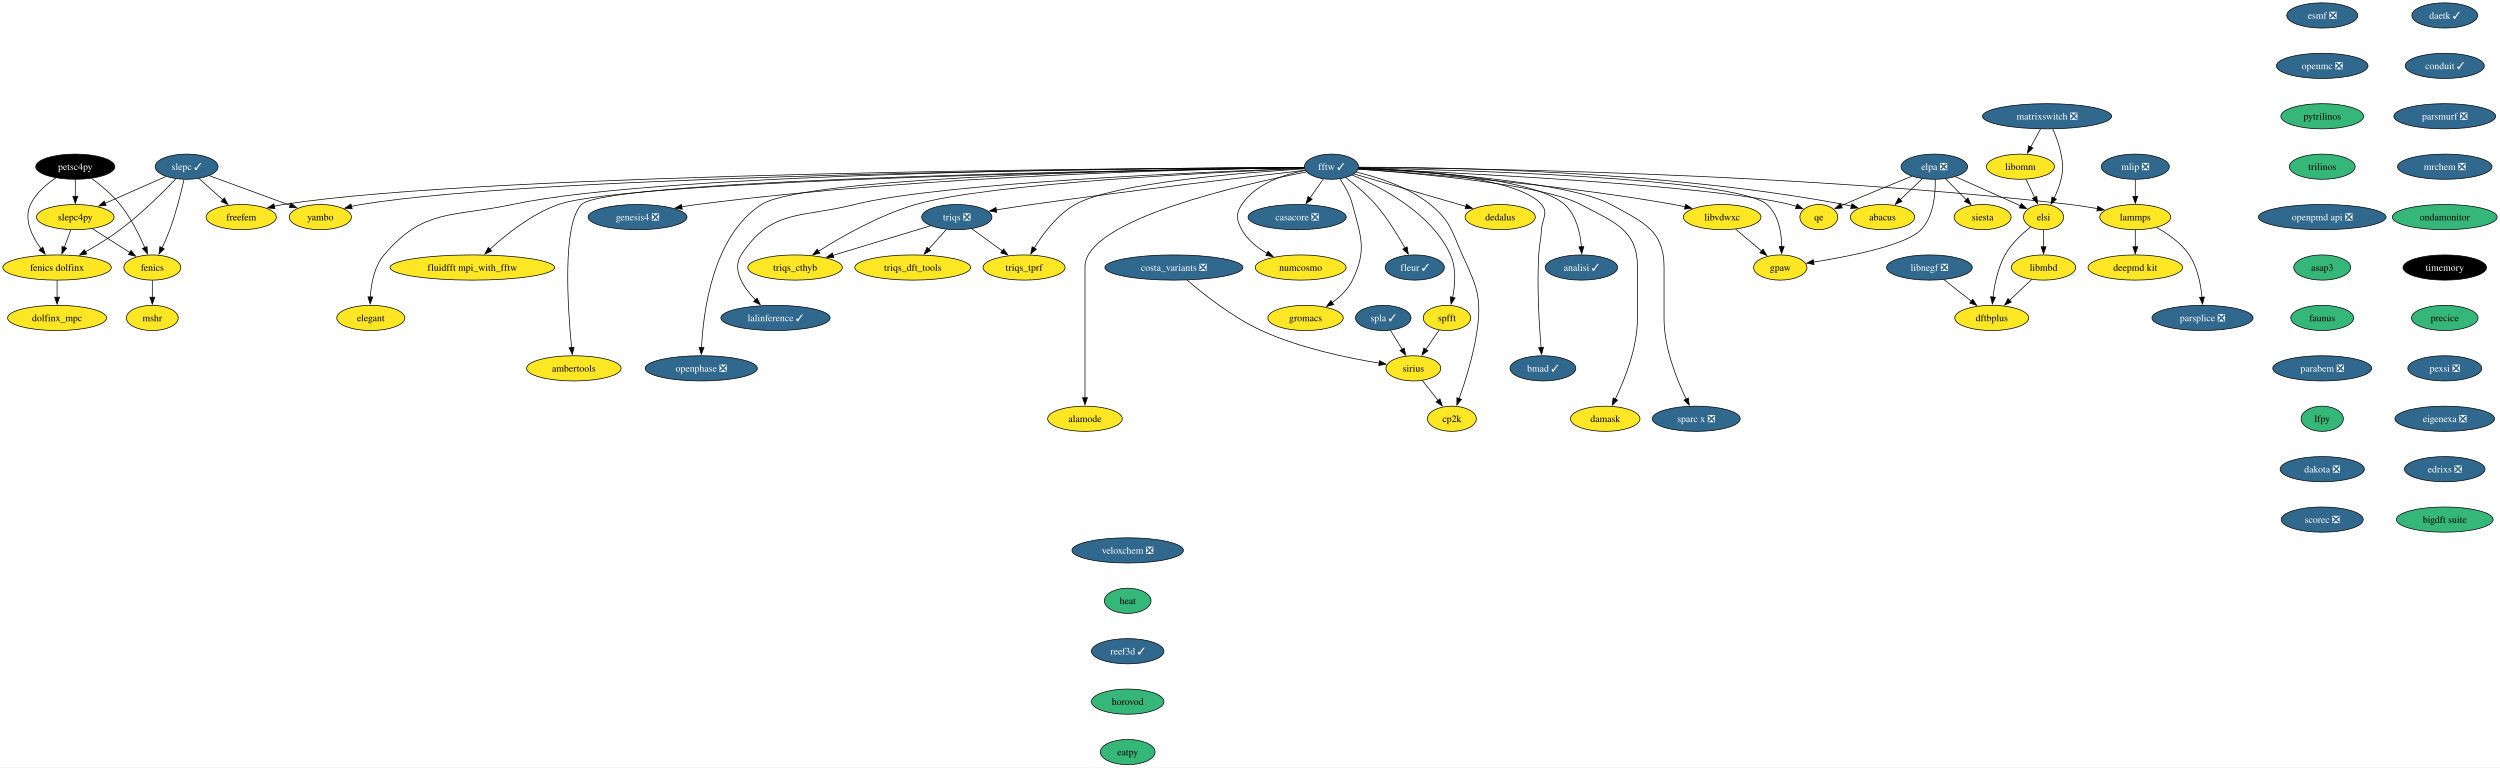
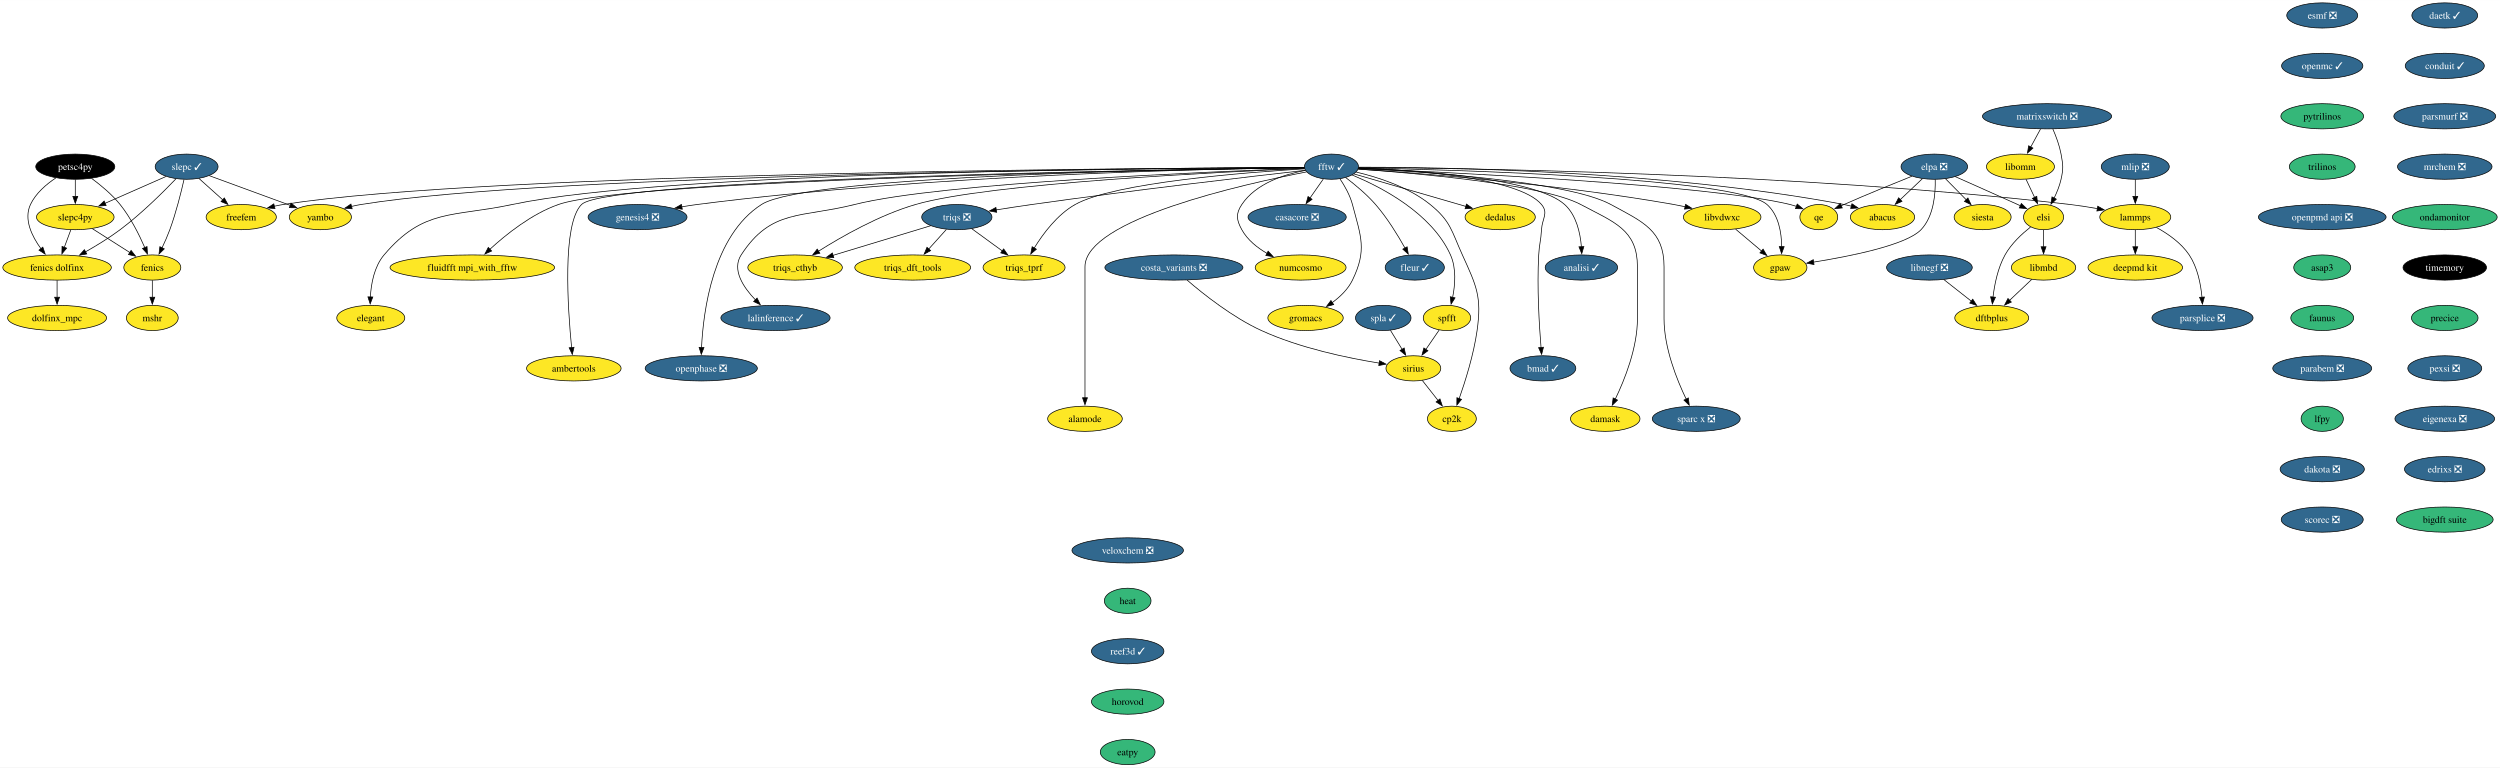
<svg xmlns="http://www.w3.org/2000/svg" xmlns:xlink="http://www.w3.org/1999/xlink" width="3570pt" height="1096pt" viewBox="0.00 0.00 3570.40 1096.00">
  <g id="graph0" class="graph" transform="scale(1 1) rotate(0) translate(4 1092)">
    <polygon fill="white" stroke="none" points="-4,4 -4,-1092 3566.4,-1092 3566.4,4 -4,4" />
    <g id="node1" class="node">
      <g id="a_node1">
        <a xlink:href="https://github.com/conda-forge/casacore-feedstock/pull/88" xlink:title="casacore ❎">
          <ellipse fill="#31688e" stroke="black" cx="1848.52" cy="-782" rx="70.15" ry="18" />
          <text text-anchor="middle" x="1848.52" y="-777.33" font-family="Times,serif" font-size="14.00" fill="white">casacore ❎</text>
        </a>
      </g>
    </g>
    <g id="node2" class="node">
      <g id="a_node2">
        <a xlink:href="https://github.com/conda-forge/esmf-feedstock/pull/116" xlink:title="esmf ❎">
          <ellipse fill="#31688e" stroke="black" cx="3312.52" cy="-1070" rx="50.68" ry="18" />
          <text text-anchor="middle" x="3312.52" y="-1065.33" font-family="Times,serif" font-size="14.00" fill="white">esmf ❎</text>
        </a>
      </g>
    </g>
    <g id="node3" class="node">
      <g id="a_node3">
-         <a xlink:href="https://github.com/conda-forge/openmc-feedstock/pull/71" xlink:title="openmc ❎">
-           <ellipse fill="#31688e" stroke="black" cx="3312.52" cy="-998" rx="65.41" ry="18" />
-           <text text-anchor="middle" x="3312.52" y="-993.33" font-family="Times,serif" font-size="14.00" fill="white">openmc ❎</text>
+         <a xlink:href="https://github.com/conda-forge/openmc-feedstock/pull/71" xlink:title="openmc ✓">
+           <ellipse fill="#31688e" stroke="black" cx="3312.52" cy="-998" rx="58.05" ry="18" />
+           <text text-anchor="middle" x="3312.52" y="-993.33" font-family="Times,serif" font-size="14.00" fill="white">openmc ✓</text>
        </a>
      </g>
    </g>
    <g id="node6" class="node">
      <g id="a_node6">
        <a xlink:href="https://github.com/conda-forge/pytrilinos-feedstock" xlink:title="pytrilinos">
          <ellipse fill="#35b779" stroke="black" cx="3312.52" cy="-926" rx="59.1" ry="18" />
          <text text-anchor="middle" x="3312.52" y="-921.33" font-family="Times,serif" font-size="14.00">pytrilinos</text>
        </a>
      </g>
    </g>
    <g id="node4" class="node">
      <g id="a_node4">
        <a xlink:href="https://github.com/conda-forge/fenics-feedstock" xlink:title="fenics">
          <ellipse fill="#fde725" stroke="black" cx="213.52" cy="-710" rx="40.69" ry="18" />
          <text text-anchor="middle" x="213.52" y="-705.33" font-family="Times,serif" font-size="14.00">fenics</text>
        </a>
      </g>
    </g>
    <g id="node5" class="node">
      <g id="a_node5">
        <a xlink:href="https://github.com/conda-forge/mshr-feedstock" xlink:title="mshr">
          <ellipse fill="#fde725" stroke="black" cx="213.52" cy="-638" rx="37" ry="18" />
          <text text-anchor="middle" x="213.52" y="-633.33" font-family="Times,serif" font-size="14.00">mshr</text>
        </a>
      </g>
    </g>
    <g id="edge2" class="edge">
      <path fill="none" stroke="black" d="M213.52,-691.7C213.52,-684.41 213.52,-675.73 213.52,-667.54" />
      <polygon fill="black" stroke="black" points="217.02,-667.62 213.52,-657.62 210.02,-667.62 217.02,-667.62" />
    </g>
    <g id="node7" class="node">
      <g id="a_node7">
        <a xlink:href="https://github.com/conda-forge/trilinos-feedstock" xlink:title="trilinos">
          <ellipse fill="#35b779" stroke="black" cx="3312.52" cy="-854" rx="47" ry="18" />
          <text text-anchor="middle" x="3312.52" y="-849.33" font-family="Times,serif" font-size="14.00">trilinos</text>
        </a>
      </g>
    </g>
    <g id="node46" class="node">
      <g id="a_node46">
        <a xlink:href="https://github.com/conda-forge/openpmd-api-feedstock/pull/112" xlink:title="openpmd api ❎">
          <ellipse fill="#31688e" stroke="black" cx="3312.52" cy="-782" rx="91.19" ry="18" />
          <text text-anchor="middle" x="3312.52" y="-777.33" font-family="Times,serif" font-size="14.00" fill="white">openpmd api ❎</text>
        </a>
      </g>
    </g>
    <g id="node8" class="node">
      <g id="a_node8">
        <a xlink:href="https://github.com/conda-forge/siesta-feedstock" xlink:title="siesta">
          <ellipse fill="#fde725" stroke="black" cx="2827.52" cy="-782" rx="40.69" ry="18" />
          <text text-anchor="middle" x="2827.52" y="-777.33" font-family="Times,serif" font-size="14.00">siesta</text>
        </a>
      </g>
    </g>
    <g id="node9" class="node">
      <g id="a_node9">
        <a xlink:href="https://github.com/conda-forge/fftw-feedstock/pull/97" xlink:title="fftw ✓">
          <ellipse fill="#31688e" stroke="black" cx="1897.52" cy="-854" rx="38.58" ry="18" />
          <text text-anchor="middle" x="1897.52" y="-849.33" font-family="Times,serif" font-size="14.00" fill="white">fftw ✓</text>
        </a>
      </g>
    </g>
    <g id="edge5" class="edge">
      <path fill="none" stroke="black" d="M1885.9,-836.41C1880.25,-828.34 1873.32,-818.43 1866.96,-809.35" />
      <polygon fill="black" stroke="black" points="1869.85,-807.38 1861.25,-801.2 1864.12,-811.4 1869.85,-807.38" />
    </g>
    <g id="node10" class="node">
      <g id="a_node10">
        <a xlink:href="https://github.com/conda-forge/numcosmo-feedstock" xlink:title="numcosmo">
          <ellipse fill="#fde725" stroke="black" cx="1853.52" cy="-710" rx="64.89" ry="18" />
          <text text-anchor="middle" x="1853.52" y="-705.33" font-family="Times,serif" font-size="14.00">numcosmo</text>
        </a>
      </g>
    </g>
    <g id="edge6" class="edge">
      <path fill="none" stroke="black" d="M1860.16,-848.69C1830.06,-843.04 1789.56,-830 1769.52,-800 1760.63,-786.7 1761.79,-778.01 1769.52,-764 1777.57,-749.4 1791.52,-738.27 1805.76,-730.07" />
      <polygon fill="black" stroke="black" points="1807.07,-733.34 1814.27,-725.56 1803.79,-727.15 1807.07,-733.34" />
    </g>
    <g id="node11" class="node">
      <g id="a_node11">
        <a xlink:href="https://github.com/conda-forge/lammps-feedstock" xlink:title="lammps">
          <ellipse fill="#fde725" stroke="black" cx="3045.52" cy="-782" rx="50.68" ry="18" />
          <text text-anchor="middle" x="3045.52" y="-777.33" font-family="Times,serif" font-size="14.00">lammps</text>
        </a>
      </g>
    </g>
    <g id="edge7" class="edge">
      <path fill="none" stroke="black" d="M1936.47,-852.87C2075.14,-852.04 2557.66,-845.81 2952.52,-800 2965.25,-798.52 2978.87,-796.36 2991.66,-794.08" />
      <polygon fill="black" stroke="black" points="2991.95,-797.58 3001.14,-792.32 2990.67,-790.7 2991.95,-797.58" />
    </g>
    <g id="node12" class="node">
      <g id="a_node12">
        <a xlink:href="https://github.com/conda-forge/lalinference-feedstock/pull/63" xlink:title="lalinference ✓">
          <ellipse fill="#31688e" stroke="black" cx="1103.52" cy="-638" rx="78.04" ry="18" />
          <text text-anchor="middle" x="1103.52" y="-633.33" font-family="Times,serif" font-size="14.00" fill="white">lalinference ✓</text>
        </a>
      </g>
    </g>
    <g id="edge8" class="edge">
      <path fill="none" stroke="black" d="M1858.91,-851.72C1733.67,-847.29 1339.67,-831.18 1216.52,-800 1140.13,-780.66 1097.45,-794.07 1054.52,-728 1040.85,-706.97 1057.49,-681.84 1074.98,-663.65" />
      <polygon fill="black" stroke="black" points="1077.19,-666.38 1081.89,-656.88 1072.3,-661.38 1077.19,-666.38" />
    </g>
    <g id="node13" class="node">
      <g id="a_node13">
        <a xlink:href="https://github.com/conda-forge/gpaw-feedstock" xlink:title="gpaw">
          <ellipse fill="#fde725" stroke="black" cx="2538.52" cy="-710" rx="38.06" ry="18" />
          <text text-anchor="middle" x="2538.52" y="-705.33" font-family="Times,serif" font-size="14.00">gpaw</text>
        </a>
      </g>
    </g>
    <g id="edge9" class="edge">
      <path fill="none" stroke="black" d="M1936,-852.34C2064.9,-849.78 2475.72,-838.62 2519.52,-800 2536.28,-785.22 2540.32,-759.6 2540.57,-739.63" />
      <polygon fill="black" stroke="black" points="2544.08,-739.81 2540.37,-729.88 2537.08,-739.95 2544.08,-739.81" />
    </g>
    <g id="node14" class="node">
      <g id="a_node14">
        <a xlink:href="https://github.com/conda-forge/ambertools-feedstock" xlink:title="ambertools">
          <ellipse fill="#fde725" stroke="black" cx="815.52" cy="-566" rx="67.52" ry="18" />
          <text text-anchor="middle" x="815.52" y="-561.33" font-family="Times,serif" font-size="14.00">ambertools</text>
        </a>
      </g>
    </g>
    <g id="edge10" class="edge">
      <path fill="none" stroke="black" d="M1858.68,-852.53C1670.81,-850.05 863.68,-837.25 826.52,-800 798.6,-772.02 806.86,-651.27 812.36,-595.47" />
      <polygon fill="black" stroke="black" points="815.81,-596.11 813.35,-585.8 808.85,-595.39 815.81,-596.11" />
    </g>
    <g id="node15" class="node">
      <g id="a_node15">
        <a xlink:href="https://github.com/conda-forge/cp2k-feedstock" xlink:title="cp2k">
          <ellipse fill="#fde725" stroke="black" cx="2069.52" cy="-494" rx="34.9" ry="18" />
          <text text-anchor="middle" x="2069.52" y="-489.32" font-family="Times,serif" font-size="14.00">cp2k</text>
        </a>
      </g>
    </g>
    <g id="edge11" class="edge">
      <path fill="none" stroke="black" d="M1932.83,-846.33C1963.42,-839.11 2007.53,-825.11 2038.52,-800 2068.02,-776.1 2068.82,-762.58 2084.52,-728 2104.73,-683.47 2112.35,-668.42 2105.52,-620 2100.67,-585.68 2088.69,-547.58 2079.88,-522.57" />
      <polygon fill="black" stroke="black" points="2083.29,-521.7 2076.6,-513.48 2076.7,-524.07 2083.29,-521.7" />
    </g>
    <g id="node16" class="node">
      <g id="a_node16">
        <a xlink:href="https://github.com/conda-forge/triqs-feedstock/pull/64" xlink:title="triqs ❎">
          <ellipse fill="#31688e" stroke="black" cx="1362.52" cy="-782" rx="50.16" ry="18" />
          <text text-anchor="middle" x="1362.52" y="-777.33" font-family="Times,serif" font-size="14.00" fill="white">triqs ❎</text>
        </a>
      </g>
    </g>
    <g id="edge12" class="edge">
      <path fill="none" stroke="black" d="M1860.25,-848.82C1785.86,-840.38 1613.71,-820.38 1469.52,-800 1452.95,-797.66 1434.97,-794.89 1418.57,-792.28" />
      <polygon fill="black" stroke="black" points="1419.42,-788.87 1408.99,-790.74 1418.31,-795.78 1419.42,-788.87" />
    </g>
    <g id="node17" class="node">
      <g id="a_node17">
        <a xlink:href="https://github.com/conda-forge/damask-feedstock" xlink:title="damask">
          <ellipse fill="#fde725" stroke="black" cx="2288.52" cy="-494" rx="49.63" ry="18" />
          <text text-anchor="middle" x="2288.52" y="-489.32" font-family="Times,serif" font-size="14.00">damask</text>
        </a>
      </g>
    </g>
    <g id="edge13" class="edge">
      <path fill="none" stroke="black" d="M1935.65,-850.56C2015.82,-844.9 2198.94,-829.12 2253.52,-800 2300.7,-774.82 2334.52,-764.48 2334.52,-711 2334.52,-711 2334.52,-711 2334.52,-637 2334.52,-595.36 2316.4,-550.06 2302.9,-522.09" />
      <polygon fill="black" stroke="black" points="2306.1,-520.65 2298.5,-513.27 2299.83,-523.78 2306.1,-520.65" />
    </g>
    <g id="node18" class="node">
      <g id="a_node18">
        <a xlink:href="https://github.com/conda-forge/triqs_tprf-feedstock" xlink:title="triqs_tprf">
          <ellipse fill="#fde725" stroke="black" cx="1458.52" cy="-710" rx="58.57" ry="18" />
          <text text-anchor="middle" x="1458.52" y="-705.33" font-family="Times,serif" font-size="14.00">triqs_tprf</text>
        </a>
      </g>
    </g>
    <g id="edge14" class="edge">
      <path fill="none" stroke="black" d="M1859.13,-850.94C1776.97,-845.97 1587.08,-831.36 1531.52,-800 1505.91,-785.55 1485.62,-758.31 1473,-737.75" />
      <polygon fill="black" stroke="black" points="1476.12,-736.15 1468.03,-729.31 1470.08,-739.7 1476.12,-736.15" />
    </g>
    <g id="node19" class="node">
      <g id="a_node19">
        <a xlink:href="https://github.com/conda-forge/triqs_cthyb-feedstock" xlink:title="triqs_cthyb">
          <ellipse fill="#fde725" stroke="black" cx="1131.52" cy="-710" rx="67.52" ry="18" />
          <text text-anchor="middle" x="1131.52" y="-705.33" font-family="Times,serif" font-size="14.00">triqs_cthyb</text>
        </a>
      </g>
    </g>
    <g id="edge15" class="edge">
      <path fill="none" stroke="black" d="M1859.03,-851.51C1744.71,-846.78 1408.52,-830.56 1303.52,-800 1252.1,-785.03 1198.08,-754.24 1164.6,-733.1" />
      <polygon fill="black" stroke="black" points="1166.89,-730.42 1156.58,-727.97 1163.12,-736.31 1166.89,-730.42" />
    </g>
    <g id="node20" class="node">
      <g id="a_node20">
        <a xlink:href="https://github.com/conda-forge/qe-feedstock" xlink:title="qe">
          <ellipse fill="#fde725" stroke="black" cx="2593.52" cy="-782" rx="27" ry="18" />
          <text text-anchor="middle" x="2593.52" y="-777.33" font-family="Times,serif" font-size="14.00">qe</text>
        </a>
      </g>
    </g>
    <g id="edge16" class="edge">
      <path fill="none" stroke="black" d="M1935.89,-851.47C2057.64,-846.35 2434.13,-828.58 2552.52,-800 2555.5,-799.28 2558.55,-798.37 2561.58,-797.35" />
      <polygon fill="black" stroke="black" points="2562.72,-800.66 2570.82,-793.84 2560.23,-794.12 2562.72,-800.66" />
    </g>
    <g id="node21" class="node">
      <g id="a_node21">
        <a xlink:href="https://github.com/conda-forge/dedalus-feedstock" xlink:title="dedalus">
          <ellipse fill="#fde725" stroke="black" cx="2138.52" cy="-782" rx="50.16" ry="18" />
          <text text-anchor="middle" x="2138.52" y="-777.33" font-family="Times,serif" font-size="14.00">dedalus</text>
        </a>
      </g>
    </g>
    <g id="edge17" class="edge">
      <path fill="none" stroke="black" d="M1929.52,-843.7C1970.41,-831.83 2041.62,-811.14 2089.4,-797.27" />
      <polygon fill="black" stroke="black" points="2090.33,-800.64 2098.96,-794.49 2088.38,-793.92 2090.33,-800.64" />
    </g>
    <g id="node22" class="node">
      <g id="a_node22">
        <a xlink:href="https://github.com/conda-forge/analisi-feedstock/pull/33" xlink:title="analisi ✓">
          <ellipse fill="#31688e" stroke="black" cx="2254.52" cy="-710" rx="51.74" ry="18" />
          <text text-anchor="middle" x="2254.52" y="-705.33" font-family="Times,serif" font-size="14.00" fill="white">analisi ✓</text>
        </a>
      </g>
    </g>
    <g id="edge18" class="edge">
      <path fill="none" stroke="black" d="M1936.19,-851.98C2014.44,-849.11 2187.76,-838.47 2230.52,-800 2247.26,-784.93 2252.85,-759.52 2254.49,-739.7" />
      <polygon fill="black" stroke="black" points="2257.98,-739.9 2254.98,-729.74 2250.99,-739.55 2257.98,-739.9" />
    </g>
    <g id="node23" class="node">
      <g id="a_node23">
        <a xlink:href="https://github.com/conda-forge/spfft-feedstock" xlink:title="spfft">
          <ellipse fill="#fde725" stroke="black" cx="2062.52" cy="-638" rx="33.85" ry="18" />
          <text text-anchor="middle" x="2062.52" y="-633.33" font-family="Times,serif" font-size="14.00">spfft</text>
        </a>
      </g>
    </g>
    <g id="edge19" class="edge">
      <path fill="none" stroke="black" d="M1927.11,-842.11C1968.24,-825.1 2040.65,-787.82 2067.52,-728 2076.04,-709.01 2074.23,-685.4 2070.58,-667.27" />
      <polygon fill="black" stroke="black" points="2074.04,-666.67 2068.36,-657.72 2067.22,-668.26 2074.04,-666.67" />
    </g>
    <g id="node24" class="node">
      <g id="a_node24">
        <a xlink:href="https://github.com/conda-forge/bmad-feedstock/pull/412" xlink:title="bmad ✓">
          <ellipse fill="#31688e" stroke="black" cx="2199.52" cy="-566" rx="47" ry="18" />
          <text text-anchor="middle" x="2199.52" y="-561.33" font-family="Times,serif" font-size="14.00" fill="white">bmad ✓</text>
        </a>
      </g>
    </g>
    <g id="edge20" class="edge">
      <path fill="none" stroke="black" d="M1936.26,-852.09C2009.66,-849.45 2164.59,-839.26 2197.52,-800 2207.8,-787.74 2198.4,-779.98 2197.52,-764 2196.62,-747.93 2194.41,-744.07 2193.52,-728 2190.95,-681.69 2194.23,-627.83 2196.85,-595.62" />
      <polygon fill="black" stroke="black" points="2200.32,-596.17 2197.68,-585.91 2193.34,-595.57 2200.32,-596.17" />
    </g>
    <g id="node25" class="node">
      <g id="a_node25">
        <a xlink:href="https://github.com/conda-forge/yambo-feedstock" xlink:title="yambo">
          <ellipse fill="#fde725" stroke="black" cx="453.52" cy="-782" rx="44.37" ry="18" />
          <text text-anchor="middle" x="453.52" y="-777.33" font-family="Times,serif" font-size="14.00">yambo</text>
        </a>
      </g>
    </g>
    <g id="edge21" class="edge">
      <path fill="none" stroke="black" d="M1858.57,-852.81C1662.4,-851.64 781.26,-843.99 511.52,-800 507.1,-799.28 502.54,-798.33 498.02,-797.24" />
      <polygon fill="black" stroke="black" points="498.95,-793.87 488.39,-794.7 497.17,-800.64 498.95,-793.87" />
    </g>
    <g id="node26" class="node">
      <g id="a_node26">
        <a xlink:href="https://github.com/conda-forge/alamode-feedstock" xlink:title="alamode">
          <ellipse fill="#fde725" stroke="black" cx="1545.52" cy="-494" rx="53.31" ry="18" />
          <text text-anchor="middle" x="1545.52" y="-489.32" font-family="Times,serif" font-size="14.00">alamode</text>
        </a>
      </g>
    </g>
    <g id="edge22" class="edge">
      <path fill="none" stroke="black" d="M1861.83,-846.51C1772.34,-829.22 1545.52,-778.71 1545.52,-711 1545.52,-711 1545.52,-711 1545.52,-637 1545.52,-597.74 1545.52,-552.38 1545.52,-523.69" />
      <polygon fill="black" stroke="black" points="1549.02,-524 1545.52,-514 1542.02,-524 1549.02,-524" />
    </g>
    <g id="node27" class="node">
      <g id="a_node27">
        <a xlink:href="https://github.com/conda-forge/libvdwxc-feedstock" xlink:title="libvdwxc">
          <ellipse fill="#fde725" stroke="black" cx="2455.52" cy="-782" rx="55.42" ry="18" />
          <text text-anchor="middle" x="2455.52" y="-777.33" font-family="Times,serif" font-size="14.00">libvdwxc</text>
        </a>
      </g>
    </g>
    <g id="edge23" class="edge">
      <path fill="none" stroke="black" d="M1935.8,-850.6C2018.55,-845.03 2220.01,-829.4 2386.52,-800 2391.78,-799.07 2397.24,-797.97 2402.68,-796.78" />
      <polygon fill="black" stroke="black" points="2403.3,-800.23 2412.27,-794.58 2401.74,-793.4 2403.3,-800.23" />
    </g>
    <g id="node28" class="node">
      <g id="a_node28">
        <a xlink:href="https://github.com/conda-forge/fleur-feedstock/pull/19" xlink:title="fleur ✓">
          <ellipse fill="#31688e" stroke="black" cx="2016.52" cy="-710" rx="42.26" ry="18" />
          <text text-anchor="middle" x="2016.52" y="-705.33" font-family="Times,serif" font-size="14.00" fill="white">fleur ✓</text>
        </a>
      </g>
    </g>
    <g id="edge24" class="edge">
      <path fill="none" stroke="black" d="M1917.94,-838.42C1931.02,-828.49 1947.84,-814.55 1960.52,-800 1977.15,-780.9 1992.21,-756.35 2002.51,-737.88" />
      <polygon fill="black" stroke="black" points="2005.57,-739.58 2007.27,-729.12 1999.42,-736.23 2005.57,-739.58" />
    </g>
    <g id="node29" class="node">
      <g id="a_node29">
        <a xlink:href="https://github.com/conda-forge/gromacs-feedstock" xlink:title="gromacs">
          <ellipse fill="#fde725" stroke="black" cx="1860.52" cy="-638" rx="53.84" ry="18" />
          <text text-anchor="middle" x="1860.52" y="-633.33" font-family="Times,serif" font-size="14.00">gromacs</text>
        </a>
      </g>
    </g>
    <g id="edge25" class="edge">
      <path fill="none" stroke="black" d="M1909.62,-836.78C1916.33,-826.75 1924.01,-813.29 1927.52,-800 1939.74,-753.58 1948.43,-735.21 1927.52,-692 1921.19,-678.94 1909.92,-668.12 1898.4,-659.74" />
      <polygon fill="black" stroke="black" points="1900.7,-657.07 1890.45,-654.38 1896.79,-662.87 1900.7,-657.07" />
    </g>
    <g id="node30" class="node">
      <g id="a_node30">
        <a xlink:href="https://github.com/conda-forge/freefem-feedstock" xlink:title="freefem">
          <ellipse fill="#fde725" stroke="black" cx="340.52" cy="-782" rx="50.16" ry="18" />
          <text text-anchor="middle" x="340.52" y="-777.33" font-family="Times,serif" font-size="14.00">freefem</text>
        </a>
      </g>
    </g>
    <g id="edge26" class="edge">
      <path fill="none" stroke="black" d="M1858.56,-852.89C1653.07,-852.11 693.55,-846.01 400.52,-800 396.37,-799.35 392.1,-798.5 387.84,-797.54" />
      <polygon fill="black" stroke="black" points="388.71,-794.15 378.16,-795.13 387.02,-800.94 388.71,-794.15" />
    </g>
    <g id="node31" class="node">
      <g id="a_node31">
        <a xlink:href="https://github.com/conda-forge/openphase-feedstock/pull/2" xlink:title="openphase ❎">
          <ellipse fill="#31688e" stroke="black" cx="997.52" cy="-566" rx="80.14" ry="18" />
          <text text-anchor="middle" x="997.52" y="-561.33" font-family="Times,serif" font-size="14.00" fill="white">openphase ❎</text>
        </a>
      </g>
    </g>
    <g id="edge27" class="edge">
      <path fill="none" stroke="black" d="M1858.69,-852.65C1705.64,-851 1149.25,-842.11 1083.52,-800 1014.1,-755.54 1000.4,-647.55 997.91,-595.7" />
      <polygon fill="black" stroke="black" points="1001.42,-595.76 997.56,-585.89 994.42,-596.01 1001.42,-595.76" />
    </g>
    <g id="node32" class="node">
      <g id="a_node32">
        <a xlink:href="https://github.com/conda-forge/abacus-feedstock" xlink:title="abacus">
          <ellipse fill="#fde725" stroke="black" cx="2684.52" cy="-782" rx="45.95" ry="18" />
          <text text-anchor="middle" x="2684.52" y="-777.33" font-family="Times,serif" font-size="14.00">abacus</text>
        </a>
      </g>
    </g>
    <g id="edge28" class="edge">
      <path fill="none" stroke="black" d="M1936.41,-853.28C2046.3,-853.4 2368.12,-849.19 2629.52,-800 2633.05,-799.33 2636.68,-798.52 2640.31,-797.61" />
      <polygon fill="black" stroke="black" points="2640.9,-801.08 2649.62,-795.06 2639.05,-794.33 2640.9,-801.08" />
    </g>
    <g id="node33" class="node">
      <g id="a_node33">
        <a xlink:href="https://github.com/conda-forge/sparc-x-feedstock/pull/9" xlink:title="sparc x ❎">
          <ellipse fill="#31688e" stroke="black" cx="2418.52" cy="-494" rx="62.78" ry="18" />
          <text text-anchor="middle" x="2418.52" y="-489.32" font-family="Times,serif" font-size="14.00" fill="white">sparc x ❎</text>
        </a>
      </g>
    </g>
    <g id="edge29" class="edge">
      <path fill="none" stroke="black" d="M1935.98,-851.37C2023.51,-847.12 2234.74,-833.59 2296.52,-800 2342.21,-775.15 2372.52,-763.02 2372.52,-711 2372.52,-711 2372.52,-711 2372.52,-637 2372.52,-595.36 2390.64,-550.06 2404.13,-522.09" />
      <polygon fill="black" stroke="black" points="2407.2,-523.78 2408.53,-513.27 2400.93,-520.65 2407.2,-523.78" />
    </g>
    <g id="node34" class="node">
      <g id="a_node34">
        <a xlink:href="https://github.com/conda-forge/genesis4-feedstock/pull/12" xlink:title="genesis4 ❎">
          <ellipse fill="#31688e" stroke="black" cx="906.52" cy="-782" rx="70.68" ry="18" />
          <text text-anchor="middle" x="906.52" y="-777.33" font-family="Times,serif" font-size="14.00" fill="white">genesis4 ❎</text>
        </a>
      </g>
    </g>
    <g id="edge30" class="edge">
      <path fill="none" stroke="black" d="M1858.92,-852.66C1733.4,-851.13 1325.55,-842.96 991.52,-800 984.38,-799.08 976.94,-797.91 969.57,-796.62" />
      <polygon fill="black" stroke="black" points="970.43,-793.22 959.96,-794.85 969.16,-800.11 970.43,-793.22" />
    </g>
    <g id="node35" class="node">
      <g id="a_node35">
        <a xlink:href="https://github.com/conda-forge/fluidfft-mpi_with_fftw-feedstock" xlink:title="fluidfft mpi_with_fftw">
          <ellipse fill="#fde725" stroke="black" cx="670.52" cy="-710" rx="117.5" ry="18" />
          <text text-anchor="middle" x="670.52" y="-705.33" font-family="Times,serif" font-size="14.00">fluidfft mpi_with_fftw</text>
        </a>
      </g>
    </g>
    <g id="edge31" class="edge">
      <path fill="none" stroke="black" d="M1858.58,-852.45C1674.45,-849.65 895.6,-835.79 793.52,-800 755.36,-786.62 718.76,-757.32 695.56,-735.98" />
      <polygon fill="black" stroke="black" points="698.13,-733.59 688.45,-729.28 693.33,-738.69 698.13,-733.59" />
    </g>
    <g id="node36" class="node">
      <g id="a_node36">
        <a xlink:href="https://github.com/conda-forge/elegant-feedstock" xlink:title="elegant">
          <ellipse fill="#fde725" stroke="black" cx="525.52" cy="-638" rx="48.58" ry="18" />
          <text text-anchor="middle" x="525.52" y="-633.33" font-family="Times,serif" font-size="14.00">elegant</text>
        </a>
      </g>
    </g>
    <g id="edge32" class="edge">
      <path fill="none" stroke="black" d="M1858.57,-852.95C1681.42,-852.47 950.62,-847.56 727.52,-800 642.03,-781.78 601.03,-794.67 544.52,-728 530.45,-711.41 526.02,-686.93 524.93,-667.84" />
      <polygon fill="black" stroke="black" points="528.43,-667.91 524.66,-658.01 521.43,-668.1 528.43,-667.91" />
    </g>
    <g id="node37" class="node">
      <g id="a_node37">
        <a xlink:href="https://github.com/conda-forge/deepmd-kit-feedstock" xlink:title="deepmd kit">
          <ellipse fill="#fde725" stroke="black" cx="3045.52" cy="-710" rx="67.52" ry="18" />
          <text text-anchor="middle" x="3045.52" y="-705.33" font-family="Times,serif" font-size="14.00">deepmd kit</text>
        </a>
      </g>
    </g>
    <g id="edge33" class="edge">
      <path fill="none" stroke="black" d="M3045.52,-763.7C3045.52,-756.41 3045.52,-747.73 3045.52,-739.54" />
      <polygon fill="black" stroke="black" points="3049.02,-739.62 3045.52,-729.62 3042.02,-739.62 3049.02,-739.62" />
    </g>
    <g id="node38" class="node">
      <g id="a_node38">
        <a xlink:href="https://github.com/conda-forge/parsplice-feedstock/pull/13" xlink:title="parsplice ❎">
          <ellipse fill="#31688e" stroke="black" cx="3141.52" cy="-638" rx="72.25" ry="18" />
          <text text-anchor="middle" x="3141.52" y="-633.33" font-family="Times,serif" font-size="14.00" fill="white">parsplice ❎</text>
        </a>
      </g>
    </g>
    <g id="edge34" class="edge">
      <path fill="none" stroke="black" d="M3075.74,-767.24C3092.02,-758.31 3111.06,-745.14 3122.52,-728 3134.47,-710.11 3139.08,-686.07 3140.78,-667.49" />
      <polygon fill="black" stroke="black" points="3144.26,-667.9 3141.43,-657.69 3137.28,-667.44 3144.26,-667.9" />
    </g>
    <g id="edge35" class="edge">
      <path fill="none" stroke="black" d="M1383.82,-765.46C1396.69,-756.08 1413.31,-743.96 1427.61,-733.54" />
      <polygon fill="black" stroke="black" points="1429.36,-736.59 1435.38,-727.87 1425.24,-730.93 1429.36,-736.59" />
    </g>
    <g id="edge36" class="edge">
      <path fill="none" stroke="black" d="M1325.14,-769.68C1287.32,-758.21 1228.45,-740.37 1185.55,-727.37" />
      <polygon fill="black" stroke="black" points="1186.77,-724.09 1176.18,-724.54 1184.74,-730.78 1186.77,-724.09" />
    </g>
    <g id="node39" class="node">
      <g id="a_node39">
        <a xlink:href="https://github.com/conda-forge/triqs_dft_tools-feedstock" xlink:title="triqs_dft_tools">
          <ellipse fill="#fde725" stroke="black" cx="1299.52" cy="-710" rx="82.77" ry="18" />
          <text text-anchor="middle" x="1299.52" y="-705.33" font-family="Times,serif" font-size="14.00">triqs_dft_tools</text>
        </a>
      </g>
    </g>
    <g id="edge37" class="edge">
      <path fill="none" stroke="black" d="M1347.59,-764.41C1340.08,-756.08 1330.83,-745.8 1322.45,-736.49" />
      <polygon fill="black" stroke="black" points="1325.08,-734.17 1315.79,-729.08 1319.88,-738.86 1325.08,-734.17" />
    </g>
    <g id="node40" class="node">
      <g id="a_node40">
        <a xlink:href="https://github.com/conda-forge/sirius-feedstock" xlink:title="sirius">
          <ellipse fill="#fde725" stroke="black" cx="2014.52" cy="-566" rx="39.11" ry="18" />
          <text text-anchor="middle" x="2014.52" y="-561.33" font-family="Times,serif" font-size="14.00">sirius</text>
        </a>
      </g>
    </g>
    <g id="edge38" class="edge">
      <path fill="none" stroke="black" d="M2051.38,-620.76C2045.71,-612.49 2038.67,-602.23 2032.28,-592.9" />
      <polygon fill="black" stroke="black" points="2035.32,-591.15 2026.78,-584.88 2029.55,-595.11 2035.32,-591.15" />
    </g>
    <g id="edge39" class="edge">
      <path fill="none" stroke="black" d="M2474.77,-764.76C2485.76,-755.5 2499.7,-743.73 2511.75,-733.58" />
      <polygon fill="black" stroke="black" points="2513.96,-736.29 2519.35,-727.16 2509.45,-730.94 2513.96,-736.29" />
    </g>
    <g id="edge65" class="edge">
      <path fill="none" stroke="black" d="M2027.27,-548.76C2033.94,-540.28 2042.24,-529.71 2049.72,-520.2" />
      <polygon fill="black" stroke="black" points="2052.47,-522.36 2055.89,-512.34 2046.96,-518.04 2052.47,-522.36" />
    </g>
    <g id="node41" class="node">
      <g id="a_node41">
        <a xlink:href="https://github.com/conda-forge/petsc4py-feedstock" xlink:title="petsc4py">
          <ellipse fill="#000000" stroke="black" cx="103.52" cy="-854" rx="56.47" ry="18" />
          <text text-anchor="middle" x="103.52" y="-849.33" font-family="Times,serif" font-size="14.00" fill="white">petsc4py</text>
        </a>
      </g>
    </g>
    <g id="edge40" class="edge">
      <path fill="none" stroke="black" d="M126.83,-837.29C139.93,-827.63 155.93,-814.38 167.52,-800 182.58,-781.29 194.78,-756.86 202.82,-738.33" />
      <polygon fill="black" stroke="black" points="205.96,-739.9 206.59,-729.32 199.5,-737.2 205.96,-739.9" />
    </g>
    <g id="node42" class="node">
      <g id="a_node42">
        <a xlink:href="https://github.com/conda-forge/slepc4py-feedstock" xlink:title="slepc4py">
          <ellipse fill="#fde725" stroke="black" cx="103.52" cy="-782" rx="55.42" ry="18" />
          <text text-anchor="middle" x="103.52" y="-777.33" font-family="Times,serif" font-size="14.00">slepc4py</text>
        </a>
      </g>
    </g>
    <g id="edge41" class="edge">
      <path fill="none" stroke="black" d="M103.52,-835.7C103.52,-828.41 103.52,-819.73 103.52,-811.54" />
      <polygon fill="black" stroke="black" points="107.02,-811.62 103.52,-801.62 100.02,-811.62 107.02,-811.62" />
    </g>
    <g id="node43" class="node">
      <g id="a_node43">
        <a xlink:href="https://github.com/conda-forge/fenics-dolfinx-feedstock" xlink:title="fenics dolfinx">
          <ellipse fill="#fde725" stroke="black" cx="77.52" cy="-710" rx="77.52" ry="18" />
          <text text-anchor="middle" x="77.52" y="-705.33" font-family="Times,serif" font-size="14.00">fenics dolfinx</text>
        </a>
      </g>
    </g>
    <g id="edge42" class="edge">
      <path fill="none" stroke="black" d="M75.76,-837.95C62.14,-828.92 47.07,-816.06 39.52,-800 29.59,-778.9 41.6,-754.51 54.68,-736.61" />
      <polygon fill="black" stroke="black" points="57.16,-739.12 60.57,-729.08 51.65,-734.8 57.16,-739.12" />
    </g>
    <g id="edge43" class="edge">
      <path fill="none" stroke="black" d="M127.93,-765.46C143.7,-755.43 164.38,-742.27 181.46,-731.4" />
      <polygon fill="black" stroke="black" points="183.21,-734.43 189.77,-726.11 179.45,-728.53 183.21,-734.43" />
    </g>
    <g id="edge44" class="edge">
      <path fill="none" stroke="black" d="M97.09,-763.7C94.29,-756.15 90.93,-747.12 87.8,-738.68" />
      <polygon fill="black" stroke="black" points="91.16,-737.68 84.4,-729.52 84.6,-740.12 91.16,-737.68" />
    </g>
    <g id="node44" class="node">
      <g id="a_node44">
        <a xlink:href="https://github.com/conda-forge/dolfinx_mpc-feedstock" xlink:title="dolfinx_mpc">
          <ellipse fill="#fde725" stroke="black" cx="77.52" cy="-638" rx="70.68" ry="18" />
          <text text-anchor="middle" x="77.52" y="-633.33" font-family="Times,serif" font-size="14.00">dolfinx_mpc</text>
        </a>
      </g>
    </g>
    <g id="edge45" class="edge">
      <path fill="none" stroke="black" d="M77.52,-691.7C77.52,-684.41 77.52,-675.73 77.52,-667.54" />
      <polygon fill="black" stroke="black" points="81.02,-667.62 77.52,-657.62 74.02,-667.62 81.02,-667.62" />
    </g>
    <g id="node45" class="node">
      <g id="a_node45">
        <a xlink:href="https://github.com/conda-forge/slepc-feedstock/pull/84" xlink:title="slepc ✓">
          <ellipse fill="#31688e" stroke="black" cx="262.52" cy="-854" rx="44.9" ry="18" />
          <text text-anchor="middle" x="262.52" y="-849.33" font-family="Times,serif" font-size="14.00" fill="white">slepc ✓</text>
        </a>
      </g>
    </g>
    <g id="edge46" class="edge">
      <path fill="none" stroke="black" d="M258.8,-835.66C254.69,-817.51 247.46,-788.34 238.52,-764 235.34,-755.37 231.3,-746.22 227.38,-738.01" />
      <polygon fill="black" stroke="black" points="230.62,-736.65 223.07,-729.22 224.33,-739.74 230.62,-736.65" />
    </g>
    <g id="edge47" class="edge">
      <path fill="none" stroke="black" d="M294.92,-841.13C326.84,-829.42 375.8,-811.48 410.87,-798.63" />
      <polygon fill="black" stroke="black" points="411.67,-802.06 419.85,-795.34 409.26,-795.49 411.67,-802.06" />
    </g>
    <g id="edge48" class="edge">
      <path fill="none" stroke="black" d="M280.21,-837.12C290.22,-828.14 302.91,-816.74 314.08,-806.73" />
      <polygon fill="black" stroke="black" points="316.38,-809.36 321.49,-800.07 311.71,-804.15 316.38,-809.36" />
    </g>
    <g id="edge49" class="edge">
      <path fill="none" stroke="black" d="M232.98,-840C208.56,-829.25 173.57,-813.84 146.11,-801.75" />
      <polygon fill="black" stroke="black" points="147.57,-798.57 137.01,-797.75 144.75,-804.98 147.57,-798.57" />
    </g>
    <g id="edge50" class="edge">
      <path fill="none" stroke="black" d="M247.33,-836.75C229.33,-817.97 197.91,-786.75 167.52,-764 152.01,-752.39 133.77,-741.24 117.78,-732.19" />
      <polygon fill="black" stroke="black" points="119.92,-729.38 109.48,-727.58 116.52,-735.5 119.92,-729.38" />
    </g>
    <g id="node47" class="node">
      <g id="a_node47">
        <a xlink:href="https://github.com/conda-forge/asap3-feedstock" xlink:title="asap3">
          <ellipse fill="#35b779" stroke="black" cx="3312.52" cy="-710" rx="40.69" ry="18" />
          <text text-anchor="middle" x="3312.52" y="-705.33" font-family="Times,serif" font-size="14.00">asap3</text>
        </a>
      </g>
    </g>
    <g id="node48" class="node">
      <g id="a_node48">
        <a xlink:href="https://github.com/conda-forge/faunus-feedstock" xlink:title="faunus">
          <ellipse fill="#35b779" stroke="black" cx="3312.52" cy="-638" rx="44.9" ry="18" />
          <text text-anchor="middle" x="3312.52" y="-633.33" font-family="Times,serif" font-size="14.00">faunus</text>
        </a>
      </g>
    </g>
    <g id="node49" class="node">
      <g id="a_node49">
        <a xlink:href="https://github.com/conda-forge/parabem-feedstock/pull/17" xlink:title="parabem ❎">
          <ellipse fill="#31688e" stroke="black" cx="3312.52" cy="-566" rx="70.68" ry="18" />
          <text text-anchor="middle" x="3312.52" y="-561.33" font-family="Times,serif" font-size="14.00" fill="white">parabem ❎</text>
        </a>
      </g>
    </g>
    <g id="node50" class="node">
      <g id="a_node50">
        <a xlink:href="https://github.com/conda-forge/lfpy-feedstock" xlink:title="lfpy">
          <ellipse fill="#35b779" stroke="black" cx="3312.52" cy="-494" rx="30.16" ry="18" />
          <text text-anchor="middle" x="3312.52" y="-489.32" font-family="Times,serif" font-size="14.00">lfpy</text>
        </a>
      </g>
    </g>
    <g id="node51" class="node">
      <g id="a_node51">
        <a xlink:href="https://github.com/conda-forge/dakota-feedstock/pull/49" xlink:title="dakota ❎">
          <ellipse fill="#31688e" stroke="black" cx="3312.52" cy="-422" rx="60.15" ry="18" />
          <text text-anchor="middle" x="3312.52" y="-417.32" font-family="Times,serif" font-size="14.00" fill="white">dakota ❎</text>
        </a>
      </g>
    </g>
    <g id="node52" class="node">
      <g id="a_node52">
        <a xlink:href="https://github.com/conda-forge/scorec-feedstock/pull/12" xlink:title="scorec ❎">
          <ellipse fill="#31688e" stroke="black" cx="3312.52" cy="-350" rx="58.57" ry="18" />
          <text text-anchor="middle" x="3312.52" y="-345.32" font-family="Times,serif" font-size="14.00" fill="white">scorec ❎</text>
        </a>
      </g>
    </g>
    <g id="node53" class="node">
      <g id="a_node53">
        <a xlink:href="https://github.com/conda-forge/daetk-feedstock/pull/17" xlink:title="daetk ✓">
          <ellipse fill="#31688e" stroke="black" cx="3487.52" cy="-1070" rx="47" ry="18" />
          <text text-anchor="middle" x="3487.52" y="-1065.33" font-family="Times,serif" font-size="14.00" fill="white">daetk ✓</text>
        </a>
      </g>
    </g>
    <g id="node54" class="node">
      <g id="a_node54">
        <a xlink:href="https://github.com/conda-forge/conduit-feedstock/pull/46" xlink:title="conduit ✓">
          <ellipse fill="#31688e" stroke="black" cx="3487.52" cy="-998" rx="56.47" ry="18" />
          <text text-anchor="middle" x="3487.52" y="-993.33" font-family="Times,serif" font-size="14.00" fill="white">conduit ✓</text>
        </a>
      </g>
    </g>
    <g id="node55" class="node">
      <g id="a_node55">
        <a xlink:href="https://github.com/conda-forge/parsmurf-feedstock/pull/4" xlink:title="parsmurf ❎">
          <ellipse fill="#31688e" stroke="black" cx="3487.52" cy="-926" rx="72.78" ry="18" />
          <text text-anchor="middle" x="3487.52" y="-921.33" font-family="Times,serif" font-size="14.00" fill="white">parsmurf ❎</text>
        </a>
      </g>
    </g>
    <g id="node58" class="node">
      <g id="a_node58">
        <a xlink:href="https://github.com/conda-forge/mrchem-feedstock/pull/28" xlink:title="mrchem ❎">
          <ellipse fill="#31688e" stroke="black" cx="3487.52" cy="-854" rx="67.52" ry="18" />
          <text text-anchor="middle" x="3487.52" y="-849.33" font-family="Times,serif" font-size="14.00" fill="white">mrchem ❎</text>
        </a>
      </g>
    </g>
    <g id="node56" class="node">
      <g id="a_node56">
        <a xlink:href="https://github.com/conda-forge/dftbplus-feedstock" xlink:title="dftbplus">
          <ellipse fill="#fde725" stroke="black" cx="2840.52" cy="-638" rx="52.79" ry="18" />
          <text text-anchor="middle" x="2840.52" y="-633.33" font-family="Times,serif" font-size="14.00">dftbplus</text>
        </a>
      </g>
    </g>
    <g id="node57" class="node">
      <g id="a_node57">
        <a xlink:href="https://github.com/conda-forge/libmbd-feedstock" xlink:title="libmbd">
          <ellipse fill="#fde725" stroke="black" cx="2914.52" cy="-710" rx="45.95" ry="18" />
          <text text-anchor="middle" x="2914.52" y="-705.33" font-family="Times,serif" font-size="14.00">libmbd</text>
        </a>
      </g>
    </g>
    <g id="edge60" class="edge">
      <path fill="none" stroke="black" d="M2897.72,-693.12C2888.3,-684.2 2876.36,-672.91 2865.82,-662.94" />
      <polygon fill="black" stroke="black" points="2868.52,-660.68 2858.85,-656.35 2863.71,-665.76 2868.52,-660.68" />
    </g>
    <g id="node59" class="node">
      <g id="a_node59">
        <a xlink:href="https://github.com/conda-forge/ondamonitor-feedstock" xlink:title="ondamonitor">
          <ellipse fill="#35b779" stroke="black" cx="3487.52" cy="-782" rx="74.88" ry="18" />
          <text text-anchor="middle" x="3487.52" y="-777.33" font-family="Times,serif" font-size="14.00">ondamonitor</text>
        </a>
      </g>
    </g>
    <g id="node63" class="node">
      <g id="a_node63">
        <a xlink:href="https://github.com/conda-forge/timemory-feedstock" xlink:title="timemory">
          <ellipse fill="#000000" stroke="black" cx="3487.52" cy="-710" rx="59.63" ry="18" />
          <text text-anchor="middle" x="3487.52" y="-705.33" font-family="Times,serif" font-size="14.00" fill="white">timemory</text>
        </a>
      </g>
    </g>
    <g id="node60" class="node">
      <g id="a_node60">
        <a xlink:href="https://github.com/conda-forge/libnegf-feedstock/pull/17" xlink:title="libnegf ❎">
          <ellipse fill="#31688e" stroke="black" cx="2751.52" cy="-710" rx="61.2" ry="18" />
          <text text-anchor="middle" x="2751.52" y="-705.33" font-family="Times,serif" font-size="14.00" fill="white">libnegf ❎</text>
        </a>
      </g>
    </g>
    <g id="edge63" class="edge">
      <path fill="none" stroke="black" d="M2772.16,-692.76C2783.81,-683.6 2798.56,-672 2811.38,-661.92" />
      <polygon fill="black" stroke="black" points="2813.41,-664.77 2819.1,-655.84 2809.08,-659.27 2813.41,-664.77" />
    </g>
    <g id="node61" class="node">
      <g id="a_node61">
        <a xlink:href="https://github.com/conda-forge/mlip-feedstock/pull/9" xlink:title="mlip ❎">
          <ellipse fill="#31688e" stroke="black" cx="3045.52" cy="-854" rx="48.58" ry="18" />
          <text text-anchor="middle" x="3045.52" y="-849.33" font-family="Times,serif" font-size="14.00" fill="white">mlip ❎</text>
        </a>
      </g>
    </g>
    <g id="edge64" class="edge">
      <path fill="none" stroke="black" d="M3045.52,-835.7C3045.52,-828.41 3045.52,-819.73 3045.52,-811.54" />
      <polygon fill="black" stroke="black" points="3049.02,-811.62 3045.52,-801.62 3042.02,-811.62 3049.02,-811.62" />
    </g>
    <g id="node62" class="node">
      <g id="a_node62">
        <a xlink:href="https://github.com/conda-forge/spla-feedstock/pull/8" xlink:title="spla ✓">
          <ellipse fill="#31688e" stroke="black" cx="1971.52" cy="-638" rx="39.63" ry="18" />
          <text text-anchor="middle" x="1971.52" y="-633.33" font-family="Times,serif" font-size="14.00" fill="white">spla ✓</text>
        </a>
      </g>
    </g>
    <g id="edge66" class="edge">
      <path fill="none" stroke="black" d="M1981.71,-620.41C1986.69,-612.3 1992.8,-602.35 1998.39,-593.25" />
      <polygon fill="black" stroke="black" points="2001.35,-595.11 2003.61,-584.76 1995.39,-591.45 2001.35,-595.11" />
    </g>
    <g id="node64" class="node">
      <g id="a_node64">
        <a xlink:href="https://github.com/conda-forge/precice-feedstock" xlink:title="precice">
          <ellipse fill="#35b779" stroke="black" cx="3487.52" cy="-638" rx="47.53" ry="18" />
          <text text-anchor="middle" x="3487.52" y="-633.33" font-family="Times,serif" font-size="14.00">precice</text>
        </a>
      </g>
    </g>
    <g id="node70" class="node">
      <g id="a_node70">
        <a xlink:href="https://github.com/conda-forge/pexsi-feedstock/pull/10" xlink:title="pexsi ❎">
          <ellipse fill="#31688e" stroke="black" cx="3487.52" cy="-566" rx="52.79" ry="18" />
          <text text-anchor="middle" x="3487.52" y="-561.33" font-family="Times,serif" font-size="14.00" fill="white">pexsi ❎</text>
        </a>
      </g>
    </g>
    <g id="node65" class="node">
      <g id="a_node65">
        <a xlink:href="https://github.com/conda-forge/costa_variants-feedstock/pull/4" xlink:title="costa_variants ❎">
          <ellipse fill="#31688e" stroke="black" cx="1672.52" cy="-710" rx="98.56" ry="18" />
          <text text-anchor="middle" x="1672.52" y="-705.33" font-family="Times,serif" font-size="14.00" fill="white">costa_variants ❎</text>
        </a>
      </g>
    </g>
    <g id="edge69" class="edge">
      <path fill="none" stroke="black" d="M1691.41,-692C1714.72,-671.91 1756.33,-638.84 1797.52,-620 1852.34,-594.91 1920.61,-580.75 1965.77,-573.49" />
      <polygon fill="black" stroke="black" points="1966.17,-576.97 1975.52,-571.99 1965.1,-570.06 1966.17,-576.97" />
    </g>
    <g id="node66" class="node">
      <g id="a_node66">
        <a xlink:href="https://github.com/conda-forge/elpa-feedstock/pull/26" xlink:title="elpa ❎">
          <ellipse fill="#31688e" stroke="black" cx="2758.52" cy="-854" rx="47.53" ry="18" />
          <text text-anchor="middle" x="2758.52" y="-849.33" font-family="Times,serif" font-size="14.00" fill="white">elpa ❎</text>
        </a>
      </g>
    </g>
    <g id="edge70" class="edge">
      <path fill="none" stroke="black" d="M2774.52,-836.76C2783.35,-827.8 2794.48,-816.51 2804.26,-806.59" />
      <polygon fill="black" stroke="black" points="2806.48,-809.32 2811.01,-799.74 2801.5,-804.41 2806.48,-809.32" />
    </g>
    <g id="edge71" class="edge">
      <path fill="none" stroke="black" d="M2759.81,-835.84C2760.32,-815.92 2757.94,-783.32 2739.52,-764 2718.57,-742.04 2638.42,-726.06 2585.87,-717.68" />
      <polygon fill="black" stroke="black" points="2586.7,-714.27 2576.28,-716.19 2585.63,-721.19 2586.7,-714.27" />
    </g>
    <g id="edge72" class="edge">
      <path fill="none" stroke="black" d="M2726.51,-840.38C2700.29,-829.92 2662.3,-814.46 2629.52,-800 2628.2,-799.42 2626.86,-798.82 2625.51,-798.21" />
      <polygon fill="black" stroke="black" points="2627.06,-795.07 2616.51,-794.06 2624.13,-801.43 2627.06,-795.07" />
    </g>
    <g id="edge73" class="edge">
      <path fill="none" stroke="black" d="M2741.35,-836.76C2732.01,-827.93 2720.28,-816.83 2709.9,-807.01" />
      <polygon fill="black" stroke="black" points="2712.35,-804.52 2702.68,-800.19 2707.54,-809.6 2712.35,-804.52" />
    </g>
    <g id="node67" class="node">
      <g id="a_node67">
        <a xlink:href="https://github.com/conda-forge/elsi-feedstock" xlink:title="elsi">
          <ellipse fill="#fde725" stroke="black" cx="2914.52" cy="-782" rx="28.59" ry="18" />
          <text text-anchor="middle" x="2914.52" y="-777.33" font-family="Times,serif" font-size="14.00">elsi</text>
        </a>
      </g>
    </g>
    <g id="edge74" class="edge">
      <path fill="none" stroke="black" d="M2788.39,-839.81C2812.48,-829.14 2847.22,-813.7 2877.52,-800 2878.82,-799.41 2880.15,-798.81 2881.49,-798.2" />
      <polygon fill="black" stroke="black" points="2882.82,-801.44 2890.46,-794.1 2879.91,-795.07 2882.82,-801.44" />
    </g>
    <g id="edge75" class="edge">
      <path fill="none" stroke="black" d="M2895.9,-767.8C2883.69,-758.15 2868.4,-744 2859.52,-728 2849.24,-709.51 2844.52,-686.01 2842.35,-667.81" />
      <polygon fill="black" stroke="black" points="2845.84,-667.56 2841.38,-657.95 2838.87,-668.25 2845.84,-667.56" />
    </g>
    <g id="edge76" class="edge">
      <path fill="none" stroke="black" d="M2914.52,-763.7C2914.52,-756.41 2914.52,-747.73 2914.52,-739.54" />
      <polygon fill="black" stroke="black" points="2918.02,-739.62 2914.52,-729.62 2911.02,-739.62 2918.02,-739.62" />
    </g>
    <g id="node68" class="node">
      <g id="a_node68">
        <a xlink:href="https://github.com/conda-forge/libomm-feedstock" xlink:title="libomm">
          <ellipse fill="#fde725" stroke="black" cx="2881.52" cy="-854" rx="48.58" ry="18" />
          <text text-anchor="middle" x="2881.52" y="-849.33" font-family="Times,serif" font-size="14.00">libomm</text>
        </a>
      </g>
    </g>
    <g id="edge77" class="edge">
      <path fill="none" stroke="black" d="M2889.5,-836.05C2893.19,-828.23 2897.66,-818.75 2901.8,-809.98" />
      <polygon fill="black" stroke="black" points="2904.86,-811.7 2905.95,-801.16 2898.52,-808.71 2904.86,-811.7" />
    </g>
    <g id="node69" class="node">
      <g id="a_node69">
        <a xlink:href="https://github.com/conda-forge/matrixswitch-feedstock/pull/7" xlink:title="matrixswitch ❎">
          <ellipse fill="#31688e" stroke="black" cx="2919.52" cy="-926" rx="92.25" ry="18" />
          <text text-anchor="middle" x="2919.52" y="-921.33" font-family="Times,serif" font-size="14.00" fill="white">matrixswitch ❎</text>
        </a>
      </g>
    </g>
    <g id="edge78" class="edge">
      <path fill="none" stroke="black" d="M2927.82,-907.79C2932.26,-897.63 2937.26,-884.38 2939.52,-872 2942.39,-856.26 2943.01,-851.61 2939.52,-836 2937.47,-826.89 2933.68,-817.5 2929.66,-809.2" />
      <polygon fill="black" stroke="black" points="2932.79,-807.63 2925.06,-800.38 2926.58,-810.86 2932.79,-807.63" />
    </g>
    <g id="edge79" class="edge">
      <path fill="none" stroke="black" d="M2910.12,-907.7C2905.93,-899.98 2900.9,-890.71 2896.23,-882.11" />
      <polygon fill="black" stroke="black" points="2899.37,-880.55 2891.52,-873.43 2893.22,-883.89 2899.37,-880.55" />
    </g>
    <g id="node71" class="node">
      <g id="a_node71">
        <a xlink:href="https://github.com/conda-forge/eigenexa-feedstock/pull/3" xlink:title="eigenexa ❎">
          <ellipse fill="#31688e" stroke="black" cx="3487.52" cy="-494" rx="71.2" ry="18" />
          <text text-anchor="middle" x="3487.52" y="-489.32" font-family="Times,serif" font-size="14.00" fill="white">eigenexa ❎</text>
        </a>
      </g>
    </g>
    <g id="node72" class="node">
      <g id="a_node72">
        <a xlink:href="https://github.com/conda-forge/edrixs-feedstock/pull/14" xlink:title="edrixs ❎">
          <ellipse fill="#31688e" stroke="black" cx="3487.52" cy="-422" rx="57.52" ry="18" />
          <text text-anchor="middle" x="3487.52" y="-417.32" font-family="Times,serif" font-size="14.00" fill="white">edrixs ❎</text>
        </a>
      </g>
    </g>
    <g id="node73" class="node">
      <g id="a_node73">
        <a xlink:href="https://github.com/conda-forge/bigdft-suite-feedstock" xlink:title="bigdft suite">
          <ellipse fill="#35b779" stroke="black" cx="3487.52" cy="-350" rx="69.1" ry="18" />
          <text text-anchor="middle" x="3487.52" y="-345.32" font-family="Times,serif" font-size="14.00">bigdft suite</text>
        </a>
      </g>
    </g>
    <g id="node74" class="node">
      <g id="a_node74">
        <a xlink:href="https://github.com/conda-forge/veloxchem-feedstock/pull/18" xlink:title="veloxchem ❎">
          <ellipse fill="#31688e" stroke="black" cx="1606.52" cy="-306" rx="79.62" ry="18" />
          <text text-anchor="middle" x="1606.52" y="-301.32" font-family="Times,serif" font-size="14.00" fill="white">veloxchem ❎</text>
        </a>
      </g>
    </g>
    <g id="node75" class="node">
      <g id="a_node75">
        <a xlink:href="https://github.com/conda-forge/heat-feedstock" xlink:title="heat">
          <ellipse fill="#35b779" stroke="black" cx="1606.52" cy="-234" rx="33.32" ry="18" />
          <text text-anchor="middle" x="1606.52" y="-229.32" font-family="Times,serif" font-size="14.00">heat</text>
        </a>
      </g>
    </g>
    <g id="node76" class="node">
      <g id="a_node76">
        <a xlink:href="https://github.com/conda-forge/reef3d-feedstock/pull/11" xlink:title="reef3d ✓">
          <ellipse fill="#31688e" stroke="black" cx="1606.52" cy="-162" rx="51.74" ry="18" />
          <text text-anchor="middle" x="1606.52" y="-157.32" font-family="Times,serif" font-size="14.00" fill="white">reef3d ✓</text>
        </a>
      </g>
    </g>
    <g id="node77" class="node">
      <g id="a_node77">
        <a xlink:href="https://github.com/conda-forge/horovod-feedstock" xlink:title="horovod">
          <ellipse fill="#35b779" stroke="black" cx="1606.52" cy="-90" rx="51.74" ry="18" />
          <text text-anchor="middle" x="1606.52" y="-85.33" font-family="Times,serif" font-size="14.00">horovod</text>
        </a>
      </g>
    </g>
    <g id="node78" class="node">
      <g id="a_node78">
        <a xlink:href="https://github.com/conda-forge/eatpy-feedstock" xlink:title="eatpy">
          <ellipse fill="#35b779" stroke="black" cx="1606.52" cy="-18" rx="39.11" ry="18" />
          <text text-anchor="middle" x="1606.52" y="-13.32" font-family="Times,serif" font-size="14.00">eatpy</text>
        </a>
      </g>
    </g>
  </g>
</svg>
